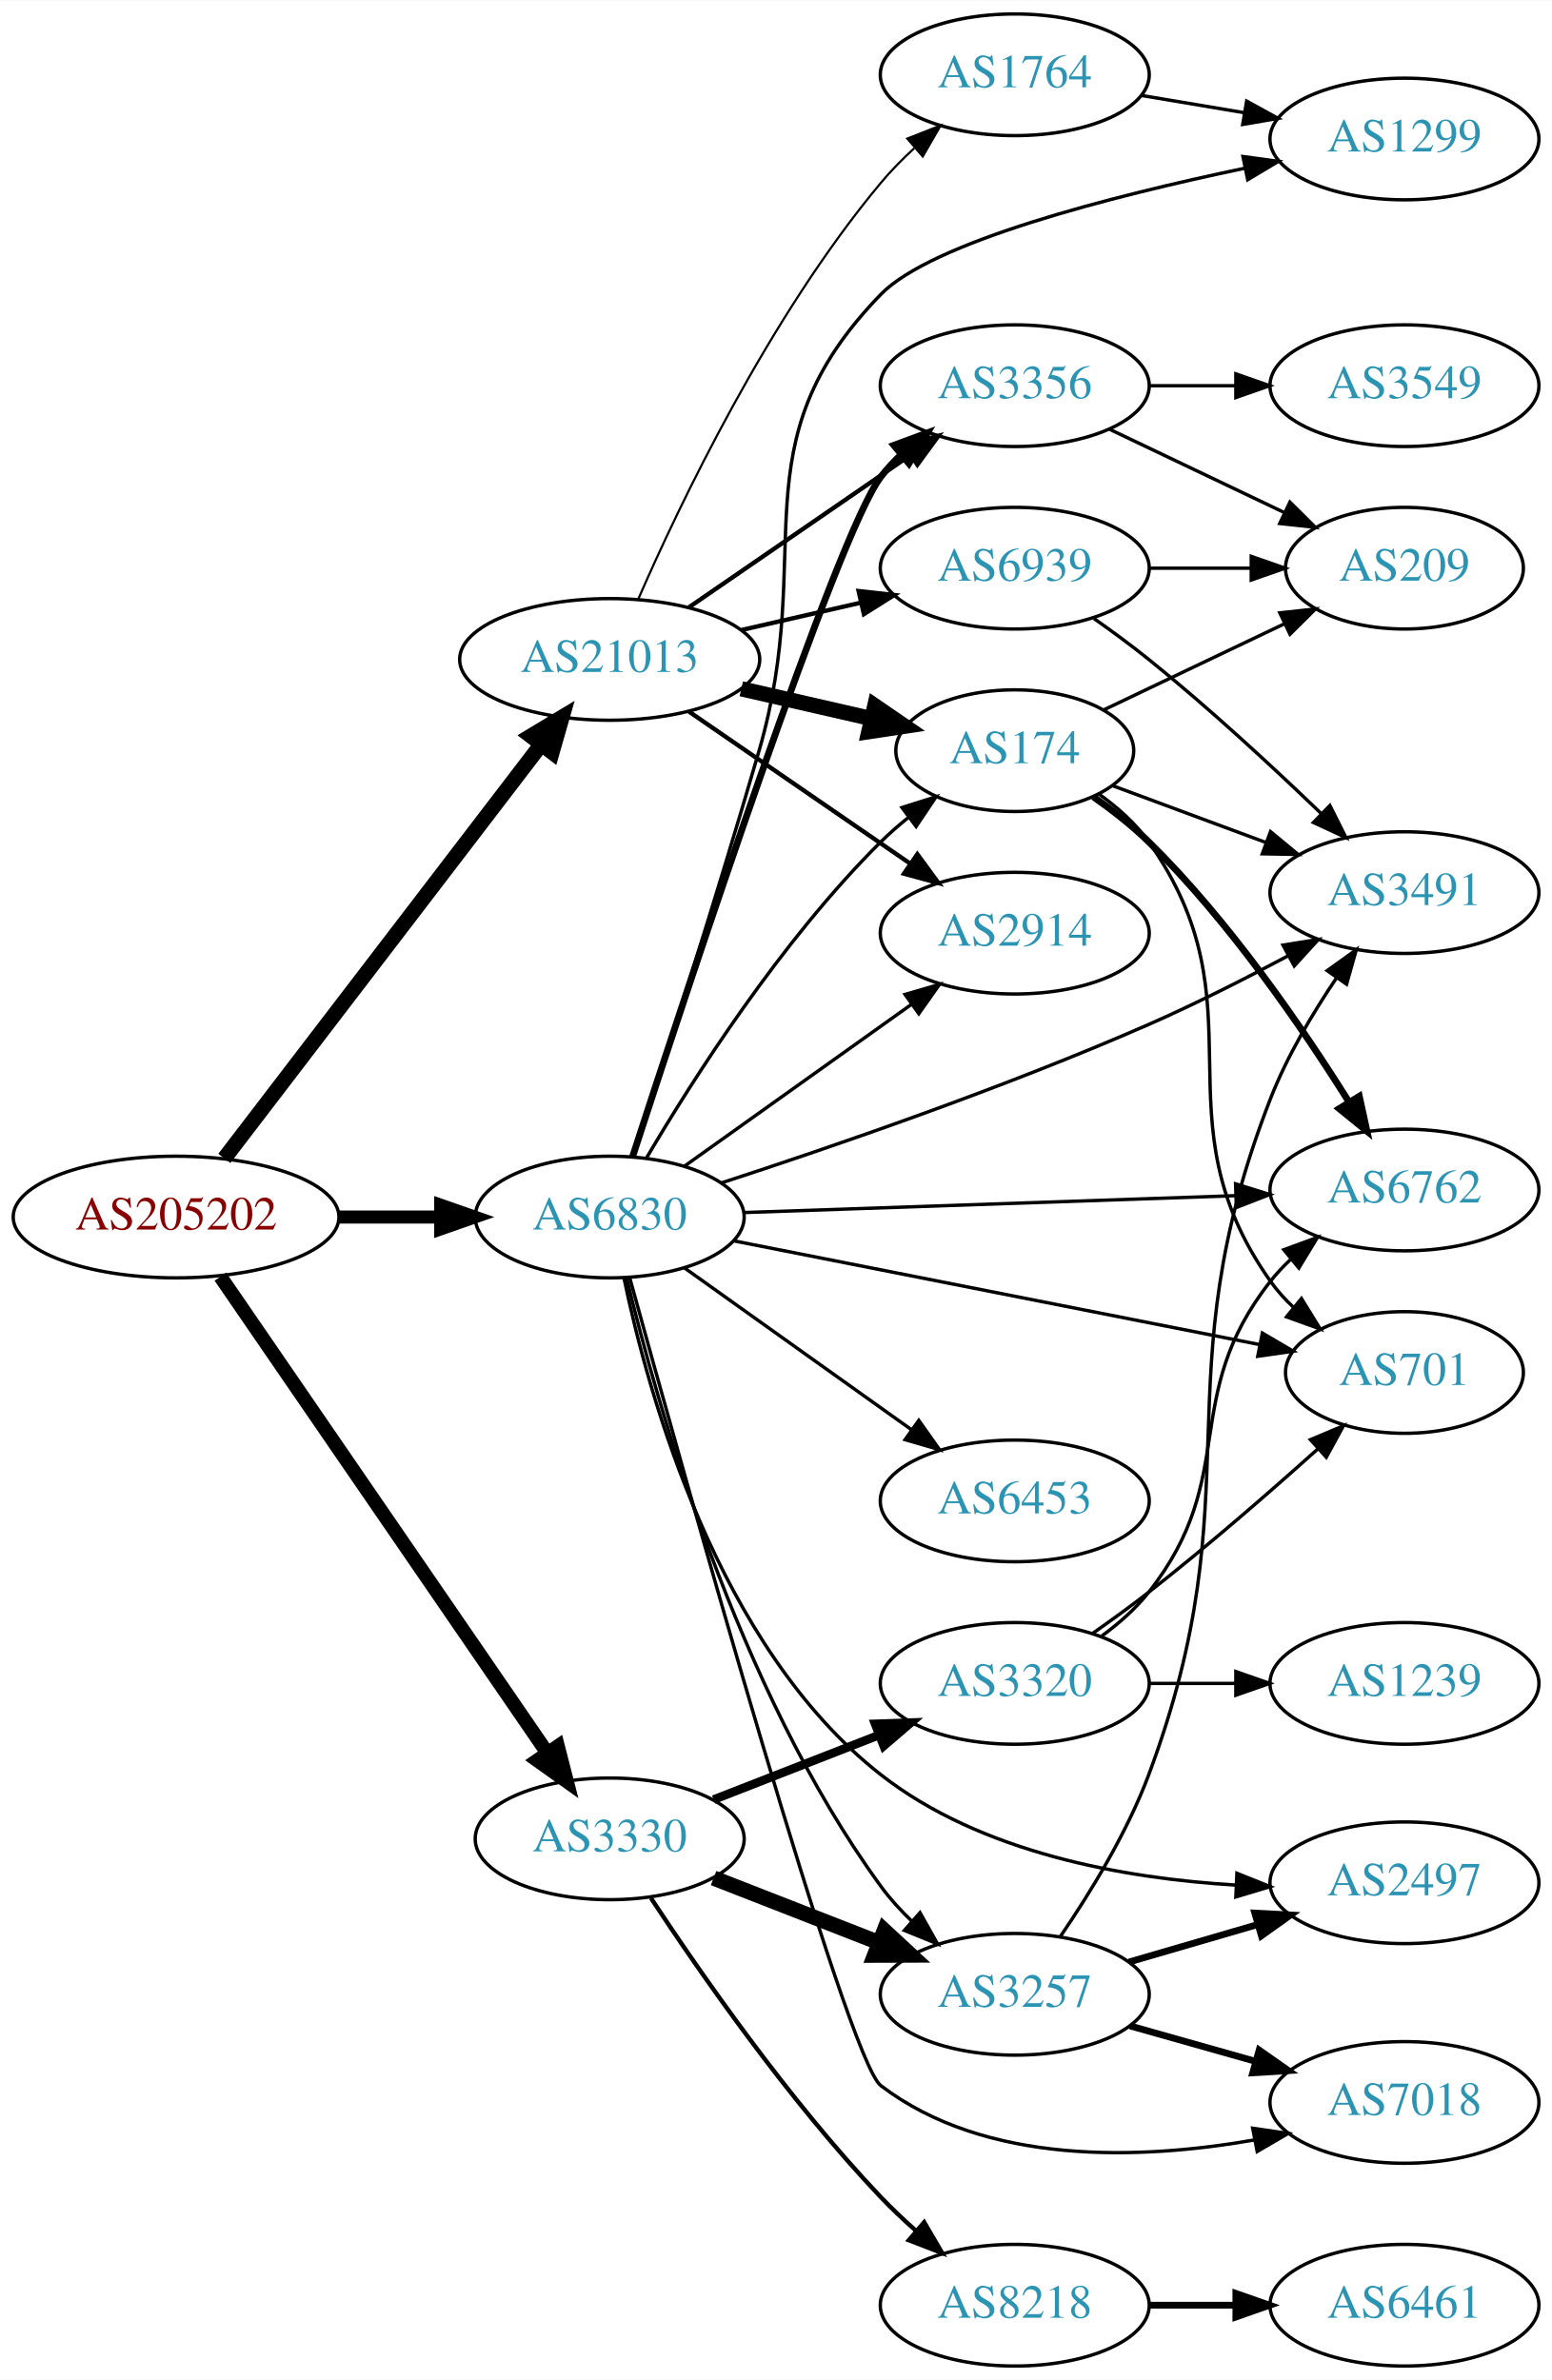
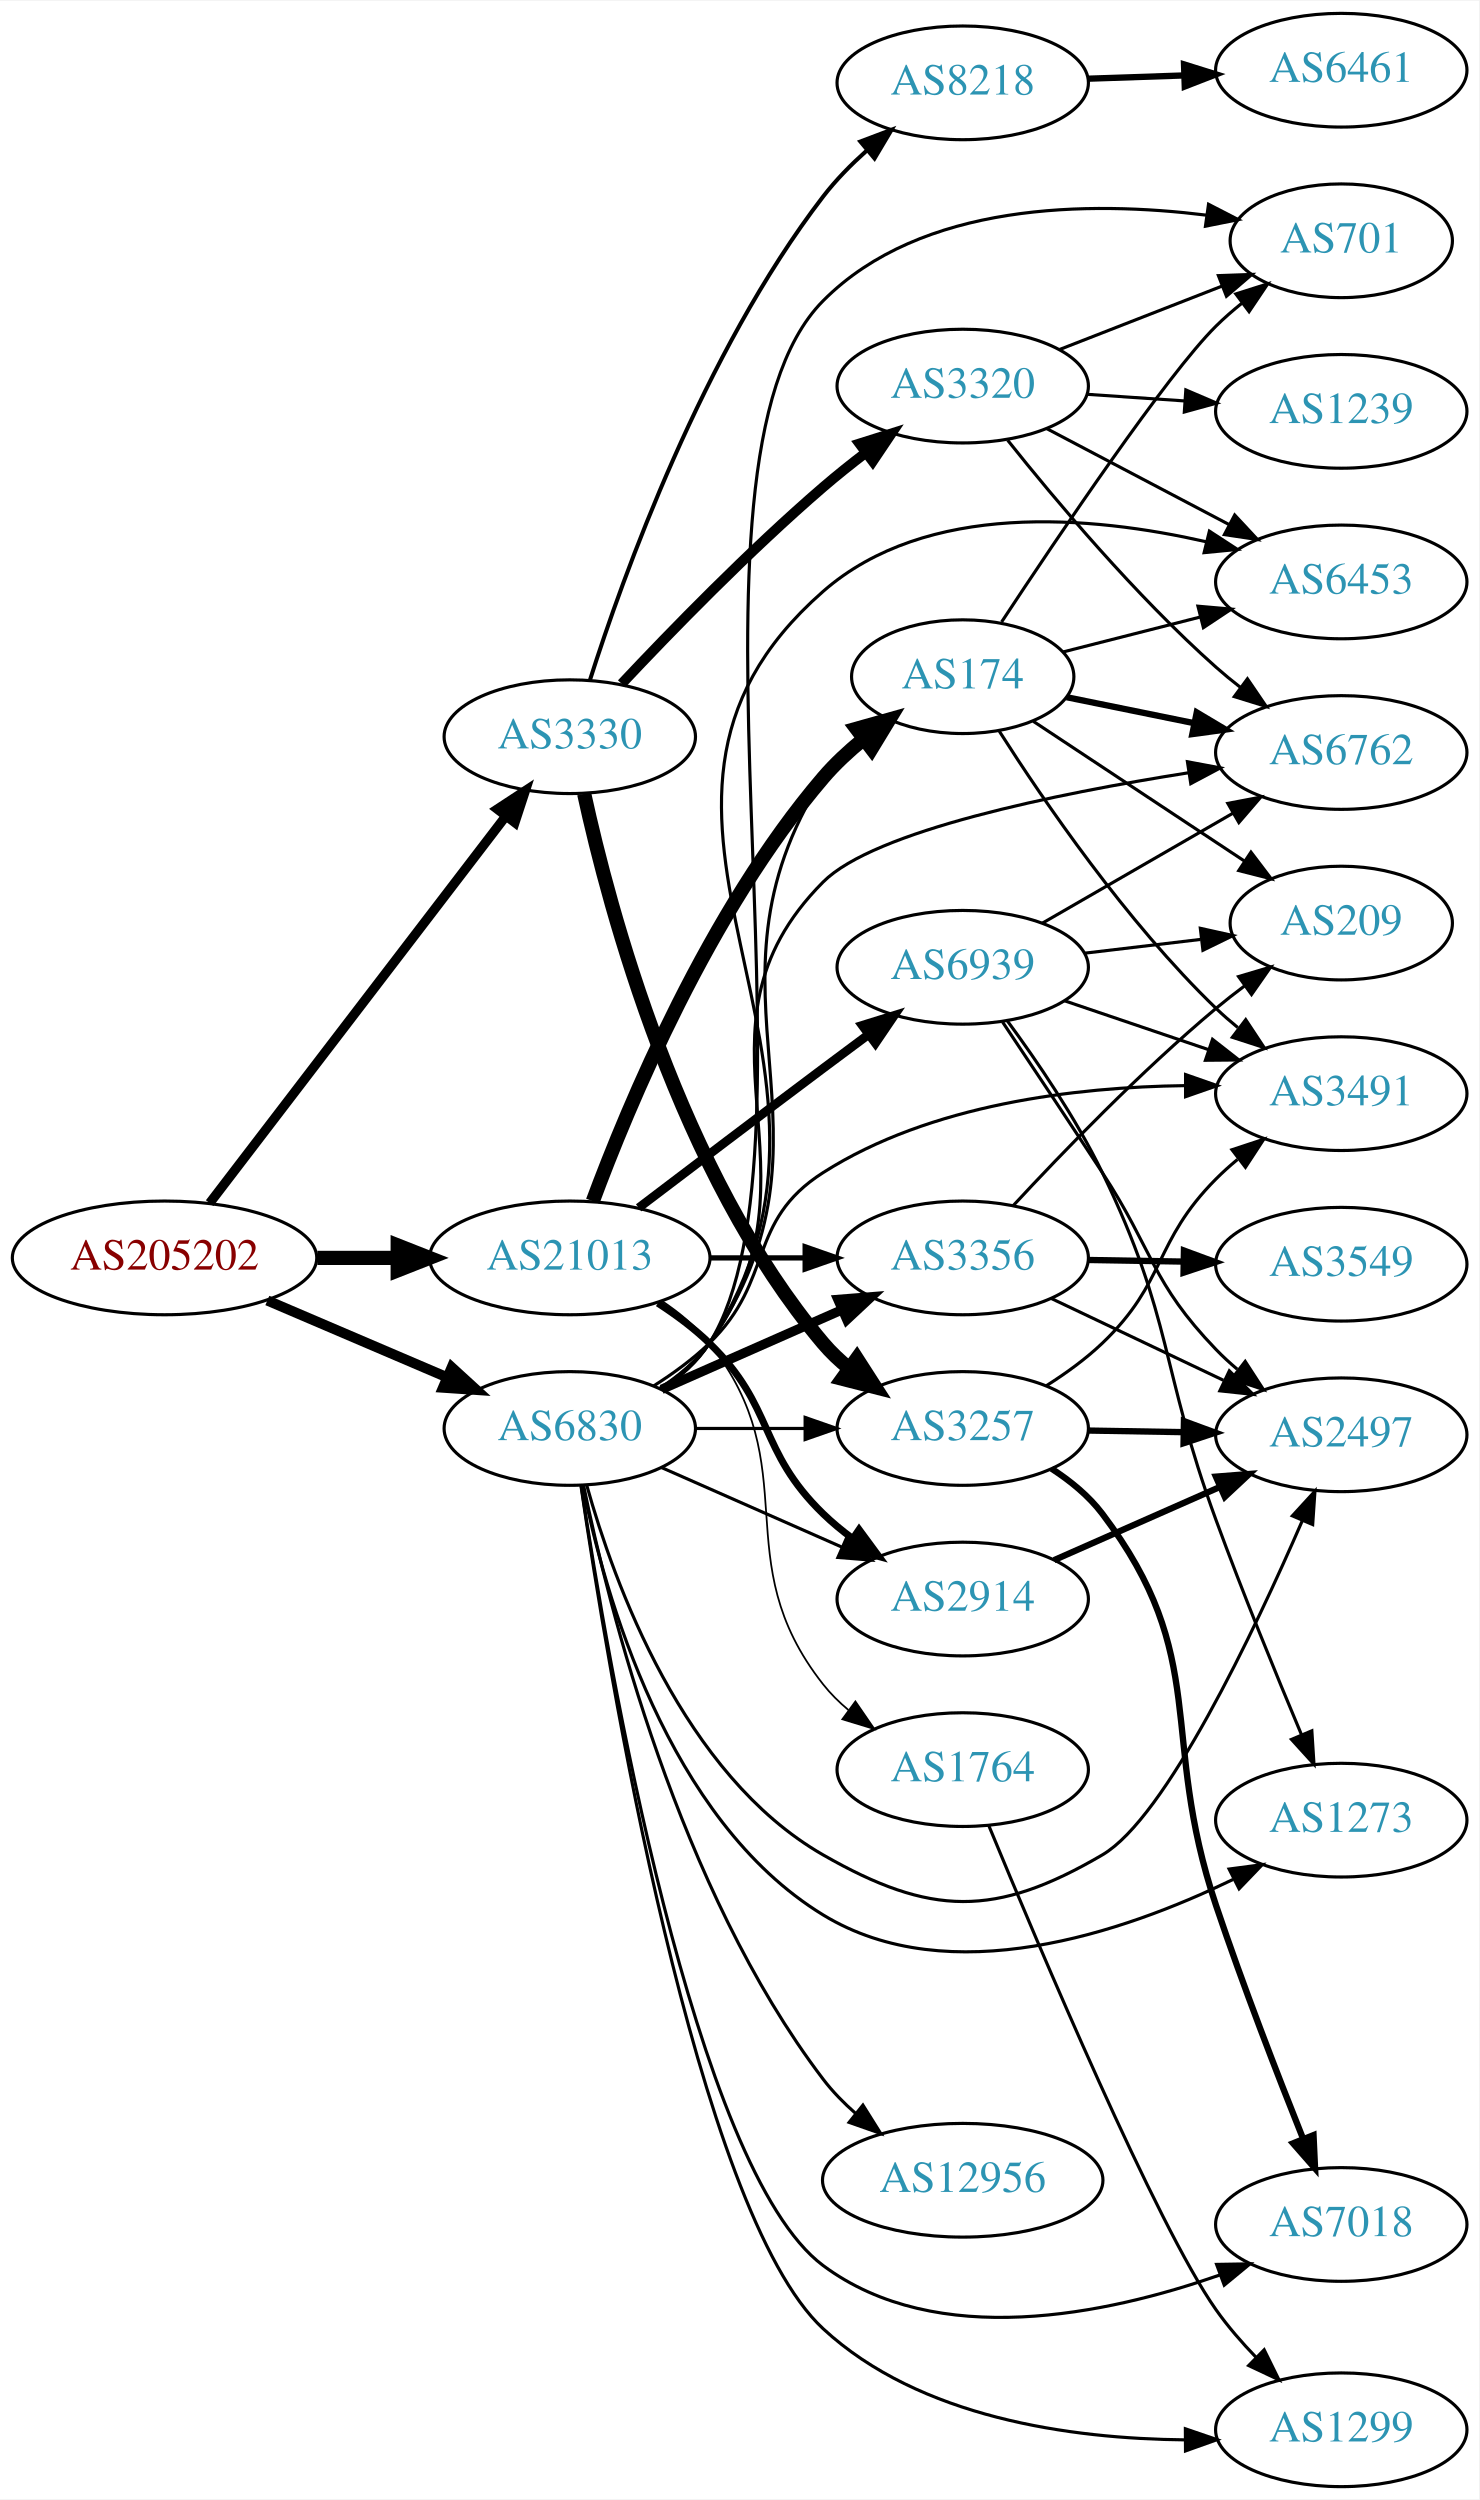
- <svg xmlns="http://www.w3.org/2000/svg" xmlns:xlink="http://www.w3.org/1999/xlink" width="459pt" height="704pt" viewBox="0.00 0.00 459.17 704.00">
-   <g id="graph0" class="graph" transform="scale(1 1) rotate(0) translate(4 700)">
-     <polygon fill="white" stroke="none" points="-4,4 -4,-700 455.17,-700 455.17,4 -4,4" />
+ <svg xmlns="http://www.w3.org/2000/svg" xmlns:xlink="http://www.w3.org/1999/xlink" width="468pt" height="791pt" viewBox="0.00 0.00 468.27 791.00">
+   <g id="graph0" class="graph" transform="scale(1 1) rotate(0) translate(4 787)">
+     <polygon fill="white" stroke="none" points="-4,4 -4,-787 464.269,-787 464.269,4 -4,4" />
    <g id="node1" class="node">
      <g id="a_node1">
        <a xlink:href="/asn/205202" xlink:title="AS205202 ~ Catalysts GmbH [AT]">
-           <ellipse fill="#ffffff" stroke="black" cx="48.096" cy="-340" rx="48.192" ry="18" />
-           <text text-anchor="middle" x="48.096" y="-336.3" font-family="Times,serif" font-size="14.00" fill="#880000">AS205202</text>
+           <ellipse fill="#ffffff" stroke="black" cx="48.096" cy="-389" rx="48.192" ry="18" />
+           <text text-anchor="middle" x="48.096" y="-385.3" font-family="Times,serif" font-size="14.00" fill="#880000">AS205202</text>
        </a>
      </g>
    </g>
    <g id="node2" class="node">
      <g id="a_node2">
        <a xlink:href="/asn/3330" xlink:title="AS3330 ~ Vienna, Austria [AT]">
-           <ellipse fill="#ffffff" stroke="black" cx="176.388" cy="-156" rx="39.794" ry="18" />
-           <text text-anchor="middle" x="176.388" y="-152.3" font-family="Times,serif" font-size="14.00" fill="#2c94b3">AS3330</text>
+           <ellipse fill="#ffffff" stroke="black" cx="176.388" cy="-554" rx="39.794" ry="18" />
+           <text text-anchor="middle" x="176.388" y="-550.3" font-family="Times,serif" font-size="14.00" fill="#2c94b3">AS3330</text>
        </a>
      </g>
    </g>
    <g id="edge1" class="edge">
-       <path fill="none" stroke="black" stroke-width="4.179" d="M61.205,-322.357C83.667,-289.631 131.864,-219.411 157.878,-181.51" />
-       <polygon fill="black" stroke="black" stroke-width="4.179" points="161.038,-183.368 163.682,-173.054 155.009,-179.229 161.038,-183.368" />
+       <path fill="none" stroke="black" stroke-width="3" d="M62.373,-406.346C84.791,-435.636 130.235,-495.008 156.148,-528.863" />
+       <polygon fill="black" stroke="black" stroke-width="3" points="153.431,-531.073 162.289,-536.886 158.99,-526.818 153.431,-531.073" />
    </g>
    <g id="node3" class="node">
      <g id="a_node3">
        <a xlink:href="/asn/21013" xlink:title="AS21013 ~ Wels, AT [AT]">
-           <ellipse fill="#ffffff" stroke="black" cx="176.388" cy="-505" rx="44.393" ry="18" />
-           <text text-anchor="middle" x="176.388" y="-501.3" font-family="Times,serif" font-size="14.00" fill="#2c94b3">AS21013</text>
+           <ellipse fill="#ffffff" stroke="black" cx="176.388" cy="-389" rx="44.393" ry="18" />
+           <text text-anchor="middle" x="176.388" y="-385.3" font-family="Times,serif" font-size="14.00" fill="#2c94b3">AS21013</text>
        </a>
      </g>
    </g>
    <g id="edge2" class="edge">
-       <path fill="none" stroke="black" stroke-width="4.5" d="M62.373,-357.346C84.791,-386.636 130.235,-446.008 156.148,-479.863" />
-       <polygon fill="black" stroke="black" stroke-width="4.5" points="153.084,-482.339 162.289,-487.886 159.337,-477.552 153.084,-482.339" />
+       <path fill="none" stroke="black" stroke-width="4.5" d="M96.481,-389C104.742,-389 113.386,-389 121.799,-389" />
+       <polygon fill="black" stroke="black" stroke-width="4.5" points="121.904,-392.938 131.904,-389 121.904,-385.063 121.904,-392.938" />
    </g>
    <g id="node4" class="node">
      <g id="a_node4">
        <a xlink:href="/asn/6830" xlink:title="AS6830 ~ LGI-UPC [AT]">
-           <ellipse fill="#ffffff" stroke="black" cx="176.388" cy="-340" rx="39.794" ry="18" />
-           <text text-anchor="middle" x="176.388" y="-336.3" font-family="Times,serif" font-size="14.00" fill="#2c94b3">AS6830</text>
+           <ellipse fill="#ffffff" stroke="black" cx="176.388" cy="-335" rx="39.794" ry="18" />
+           <text text-anchor="middle" x="176.388" y="-331.3" font-family="Times,serif" font-size="14.00" fill="#2c94b3">AS6830</text>
        </a>
      </g>
    </g>
    <g id="edge3" class="edge">
-       <path fill="none" stroke="black" stroke-width="3.857" d="M96.481,-340C106.248,-340 116.551,-340 126.373,-340" />
-       <polygon fill="black" stroke="black" stroke-width="3.857" points="126.393,-343.5 136.393,-340 126.393,-336.5 126.393,-343.5" />
+       <path fill="none" stroke="black" stroke-width="3.214" d="M80.639,-375.513C97.776,-368.185 119.097,-359.069 137.172,-351.34" />
+       <polygon fill="black" stroke="black" stroke-width="3.214" points="139.014,-354.359 146.832,-347.21 136.262,-347.923 139.014,-354.359" />
    </g>
    <g id="node5" class="node">
      <g id="a_node5">
-         <a xlink:href="/asn/3257" xlink:title="AS3257 ~ GTT [DE]">
-           <ellipse fill="#ffffff" stroke="black" cx="296.23" cy="-110" rx="39.794" ry="18" />
-           <text text-anchor="middle" x="296.23" y="-106.3" font-family="Times,serif" font-size="14.00" fill="#2c94b3">AS3257</text>
+         <a xlink:href="/asn/3320" xlink:title="AS3320 ~ DTAG [DE]">
+           <ellipse fill="#ffffff" stroke="black" cx="300.78" cy="-665" rx="39.794" ry="18" />
+           <text text-anchor="middle" x="300.78" y="-661.3" font-family="Times,serif" font-size="14.00" fill="#2c94b3">AS3320</text>
        </a>
      </g>
    </g>
    <g id="edge4" class="edge">
-       <path fill="none" stroke="black" stroke-width="4.5" d="M207.124,-144.392C221.918,-138.618 239.995,-131.561 255.917,-125.346" />
-       <polygon fill="black" stroke="black" stroke-width="4.5" points="257.619,-128.908 265.503,-121.604 254.756,-121.572 257.619,-128.908" />
+       <path fill="none" stroke="black" stroke-width="3.214" d="M192.803,-570.753C208.301,-587.257 233.184,-612.852 256.584,-633 260.827,-636.654 265.454,-640.353 270.052,-643.875" />
+       <polygon fill="black" stroke="black" stroke-width="3.214" points="268.104,-646.788 278.208,-649.976 272.297,-641.183 268.104,-646.788" />
    </g>
    <g id="node6" class="node">
      <g id="a_node6">
-         <a xlink:href="/asn/3320" xlink:title="AS3320 ~ DTAG [DE]">
-           <ellipse fill="#ffffff" stroke="black" cx="296.23" cy="-202" rx="39.794" ry="18" />
-           <text text-anchor="middle" x="296.23" y="-198.3" font-family="Times,serif" font-size="14.00" fill="#2c94b3">AS3320</text>
+         <a xlink:href="/asn/3257" xlink:title="AS3257 ~ GTT [DE]">
+           <ellipse fill="#ffffff" stroke="black" cx="300.78" cy="-335" rx="39.794" ry="18" />
+           <text text-anchor="middle" x="300.78" y="-331.3" font-family="Times,serif" font-size="14.00" fill="#2c94b3">AS3257</text>
        </a>
      </g>
    </g>
    <g id="edge5" class="edge">
-       <path fill="none" stroke="black" stroke-width="2.571" d="M207.124,-167.608C221.918,-173.382 239.995,-180.439 255.917,-186.654" />
-       <polygon fill="black" stroke="black" stroke-width="2.571" points="254.915,-190.02 265.503,-190.396 257.46,-183.499 254.915,-190.02" />
+       <path fill="none" stroke="black" stroke-width="4.5" d="M180.942,-535.919C188.889,-499.421 211.08,-415.839 256.584,-362 259.01,-359.129 261.821,-356.468 264.822,-354.025" />
+       <polygon fill="black" stroke="black" stroke-width="4.5" points="267.267,-357.117 273.078,-348.076 262.663,-350.728 267.267,-357.117" />
    </g>
    <g id="node7" class="node">
      <g id="a_node7">
        <a xlink:href="/asn/8218" xlink:title="AS8218 ~ legacy Neotelecoms [FR]">
-           <ellipse fill="#ffffff" stroke="black" cx="296.23" cy="-18" rx="39.794" ry="18" />
-           <text text-anchor="middle" x="296.23" y="-14.3" font-family="Times,serif" font-size="14.00" fill="#2c94b3">AS8218</text>
+           <ellipse fill="#ffffff" stroke="black" cx="300.78" cy="-761" rx="39.794" ry="18" />
+           <text text-anchor="middle" x="300.78" y="-757.3" font-family="Times,serif" font-size="14.00" fill="#2c94b3">AS8218</text>
        </a>
      </g>
    </g>
    <g id="edge6" class="edge">
-       <path fill="none" stroke="black" stroke-width="1.286" d="M188.576,-138.498C202.962,-116.637 229.351,-78.628 256.584,-50 259.777,-46.643 263.312,-43.3 266.908,-40.109" />
-       <polygon fill="black" stroke="black" stroke-width="1.286" points="269.42,-42.568 274.77,-33.423 264.885,-37.235 269.42,-42.568" />
+       <path fill="none" stroke="black" stroke-width="1.286" d="M182.751,-571.889C193.172,-604.644 218.524,-675.438 256.584,-725 260.564,-730.183 265.415,-735.117 270.411,-739.577" />
+       <polygon fill="black" stroke="black" stroke-width="1.286" points="268.362,-742.426 278.276,-746.165 272.857,-737.06 268.362,-742.426" />
+     </g>
+     <g id="node16" class="node">
+       <g id="a_node16">
+         <a xlink:href="/asn/174" xlink:title="AS174 ~ Cogent Communications [US]">
+           <ellipse fill="#ffffff" stroke="black" cx="300.78" cy="-573" rx="35.194" ry="18" />
+           <text text-anchor="middle" x="300.78" y="-569.3" font-family="Times,serif" font-size="14.00" fill="#2c94b3">AS174</text>
+         </a>
+       </g>
+     </g>
+     <g id="edge15" class="edge">
+       <path fill="none" stroke="black" stroke-width="4.5" d="M183.671,-406.952C194.847,-437.085 220.45,-498.685 256.584,-541 260.296,-545.347 264.704,-549.446 269.264,-553.166" />
+       <polygon fill="black" stroke="black" stroke-width="4.5" points="267.168,-556.519 277.515,-559.426 271.928,-550.245 267.168,-556.519" />
+     </g>
+     <g id="node17" class="node">
+       <g id="a_node17">
+         <a xlink:href="/asn/3356" xlink:title="AS3356 ~ Level 3 Parent, LLC [US]">
+           <ellipse fill="#ffffff" stroke="black" cx="300.78" cy="-389" rx="39.794" ry="18" />
+           <text text-anchor="middle" x="300.78" y="-385.3" font-family="Times,serif" font-size="14.00" fill="#2c94b3">AS3356</text>
+         </a>
+       </g>
+     </g>
+     <g id="edge16" class="edge">
+       <path fill="none" stroke="black" stroke-width="1.688" d="M220.883,-389C230.572,-389 240.909,-389 250.802,-389" />
+       <polygon fill="black" stroke="black" stroke-width="1.688" points="250.904,-392.5 260.904,-389 250.904,-385.5 250.904,-392.5" />
+     </g>
+     <g id="node18" class="node">
+       <g id="a_node18">
+         <a xlink:href="/asn/2914" xlink:title="AS2914 ~ NTT America, Inc. [US]">
+           <ellipse fill="#ffffff" stroke="black" cx="300.78" cy="-281" rx="39.794" ry="18" />
+           <text text-anchor="middle" x="300.78" y="-277.3" font-family="Times,serif" font-size="14.00" fill="#2c94b3">AS2914</text>
+         </a>
+       </g>
+     </g>
+     <g id="edge17" class="edge">
+       <path fill="none" stroke="black" stroke-width="2.25" d="M204.271,-374.671C209.996,-370.964 215.762,-366.682 220.584,-362 241.277,-341.906 235.89,-328.094 256.584,-308 259.429,-305.237 262.603,-302.614 265.903,-300.166" />
+       <polygon fill="black" stroke="black" stroke-width="2.25" points="267.968,-302.994 274.251,-294.462 264.019,-297.214 267.968,-302.994" />
+     </g>
+     <g id="node19" class="node">
+       <g id="a_node19">
+         <a xlink:href="/asn/1764" xlink:title="AS1764 ~ NEXTLAYER-AS [AT]">
+           <ellipse fill="#ffffff" stroke="black" cx="300.78" cy="-227" rx="39.794" ry="18" />
+           <text text-anchor="middle" x="300.78" y="-223.3" font-family="Times,serif" font-size="14.00" fill="#2c94b3">AS1764</text>
+         </a>
+       </g>
+     </g>
+     <g id="edge18" class="edge">
+       <path fill="none" stroke="black" stroke-width="0.562" d="M205.704,-375.261C211.218,-371.567 216.535,-367.142 220.584,-362 251.882,-322.246 225.285,-293.754 256.584,-254 258.909,-251.047 261.652,-248.33 264.611,-245.853" />
+       <polygon fill="black" stroke="black" stroke-width="0.562" points="266.804,-248.585 272.808,-239.855 262.671,-242.936 266.804,-248.585" />
+     </g>
+     <g id="node20" class="node">
+       <g id="a_node20">
+         <a xlink:href="/asn/6939" xlink:title="AS6939 ~ Hurricane Electric LLC [US]">
+           <ellipse fill="#ffffff" stroke="black" cx="300.78" cy="-481" rx="39.794" ry="18" />
+           <text text-anchor="middle" x="300.78" y="-477.3" font-family="Times,serif" font-size="14.00" fill="#2c94b3">AS6939</text>
+         </a>
+       </g>
+     </g>
+     <g id="edge19" class="edge">
+       <path fill="none" stroke="black" stroke-width="2.812" d="M198.184,-404.852C214.131,-416.984 236.704,-434.107 256.584,-449 261.159,-452.427 266.017,-456.047 270.762,-459.57" />
+       <polygon fill="black" stroke="black" stroke-width="2.812" points="268.975,-462.602 279.093,-465.745 273.143,-456.978 268.975,-462.602" />
+     </g>
+     <g id="edge37" class="edge">
+       <path fill="none" stroke="black" d="M216.113,-335C227.052,-335 239.102,-335 250.568,-335" />
+       <polygon fill="black" stroke="black" points="250.886,-338.5 260.886,-335 250.886,-331.5 250.886,-338.5" />
+     </g>
+     <g id="node8" class="node">
+       <g id="a_node8">
+         <a xlink:href="/asn/6453" xlink:title="AS6453 ~ TATA COMMUNICATIONS (AMERICA) INC [US]">
+           <ellipse fill="#ffffff" stroke="black" cx="420.622" cy="-603" rx="39.794" ry="18" />
+           <text text-anchor="middle" x="420.622" y="-599.3" font-family="Times,serif" font-size="14.00" fill="#2c94b3">AS6453</text>
+         </a>
+       </g>
+     </g>
+     <g id="edge30" class="edge">
+       <path fill="none" stroke="black" d="M205.505,-347.645C211.307,-351.475 216.797,-356.234 220.584,-362 279.314,-451.419 176.122,-529.496 256.584,-600 289.281,-628.651 341.416,-624.008 377.904,-615.706" />
+       <polygon fill="black" stroke="black" points="378.873,-619.072 387.752,-613.292 377.206,-612.273 378.873,-619.072" />
+     </g>
+     <g id="node9" class="node">
+       <g id="a_node9">
+         <a xlink:href="/asn/701" xlink:title="AS701 ~ UUNET [US]">
+           <ellipse fill="#ffffff" stroke="black" cx="420.622" cy="-711" rx="35.194" ry="18" />
+           <text text-anchor="middle" x="420.622" y="-707.3" font-family="Times,serif" font-size="14.00" fill="#2c94b3">AS701</text>
+         </a>
+       </g>
+     </g>
+     <g id="edge34" class="edge">
+       <path fill="none" stroke="black" d="M205.679,-347.533C211.475,-351.368 216.917,-356.157 220.584,-362 259.794,-424.485 204.614,-639.646 256.584,-692 287.688,-723.334 340.861,-723.7 377.997,-719.105" />
+       <polygon fill="black" stroke="black" points="378.598,-722.555 388.014,-717.7 377.625,-715.623 378.598,-722.555" />
+     </g>
+     <g id="node10" class="node">
+       <g id="a_node10">
+         <a xlink:href="/asn/6762" xlink:title="AS6762 ~ TELECOM ITALIA SPARKLE S.p.A. [IT]">
+           <ellipse fill="#ffffff" stroke="black" cx="420.622" cy="-549" rx="39.794" ry="18" />
+           <text text-anchor="middle" x="420.622" y="-545.3" font-family="Times,serif" font-size="14.00" fill="#2c94b3">AS6762</text>
+         </a>
+       </g>
+     </g>
+     <g id="edge38" class="edge">
+       <path fill="none" stroke="black" d="M204.679,-347.614C210.658,-351.485 216.433,-356.271 220.584,-362 259.793,-416.122 209.435,-460.633 256.584,-508 272.705,-524.196 330.104,-535.918 372.253,-542.581" />
+       <polygon fill="black" stroke="black" points="371.921,-546.07 382.336,-544.125 372.981,-539.151 371.921,-546.07" />
+     </g>
+     <g id="node12" class="node">
+       <g id="a_node12">
+         <a xlink:href="/asn/2497" xlink:title="AS2497 ~ Internet Initiative Japan Inc. [JP]">
+           <ellipse fill="#ffffff" stroke="black" cx="420.622" cy="-333" rx="39.794" ry="18" />
+           <text text-anchor="middle" x="420.622" y="-329.3" font-family="Times,serif" font-size="14.00" fill="#2c94b3">AS2497</text>
+         </a>
+       </g>
+     </g>
+     <g id="edge35" class="edge">
+       <path fill="none" stroke="black" d="M181.799,-316.859C190.323,-286.294 212.255,-225.389 256.584,-200 290.674,-180.475 311.074,-180.151 344.976,-200 365.131,-211.801 392.956,-270.497 408.309,-305.851" />
+       <polygon fill="black" stroke="black" points="405.135,-307.333 412.291,-315.146 411.57,-304.576 405.135,-307.333" />
+     </g>
+     <g id="node13" class="node">
+       <g id="a_node13">
+         <a xlink:href="/asn/7018" xlink:title="AS7018 ~ AT&amp;T Services, Inc. [US]">
+           <ellipse fill="#ffffff" stroke="black" cx="420.622" cy="-83" rx="39.794" ry="18" />
+           <text text-anchor="middle" x="420.622" y="-79.3" font-family="Times,serif" font-size="14.00" fill="#2c94b3">AS7018</text>
+         </a>
+       </g>
+     </g>
+     <g id="edge42" class="edge">
+       <path fill="none" stroke="black" d="M179.984,-316.9C188.24,-262.186 215.764,-100.404 256.584,-70 292.594,-43.178 346.326,-54.452 382.146,-66.993" />
+       <polygon fill="black" stroke="black" points="381.151,-70.356 391.744,-70.533 383.573,-63.789 381.151,-70.356" />
+     </g>
+     <g id="node14" class="node">
+       <g id="a_node14">
+         <a xlink:href="/asn/3491" xlink:title="AS3491 ~ PCCW Global, Inc. [US]">
+           <ellipse fill="#ffffff" stroke="black" cx="420.622" cy="-441" rx="39.794" ry="18" />
+           <text text-anchor="middle" x="420.622" y="-437.3" font-family="Times,serif" font-size="14.00" fill="#2c94b3">AS3491</text>
+         </a>
+       </g>
+     </g>
+     <g id="edge39" class="edge">
+       <path fill="none" stroke="black" d="M202.917,-348.462C209.079,-352.362 215.381,-356.948 220.584,-362 241.277,-382.094 232.26,-400.496 256.584,-416 290.613,-437.691 336.582,-443.077 371.035,-443.536" />
+       <polygon fill="black" stroke="black" points="371.332,-447.036 381.331,-443.533 371.33,-440.036 371.332,-447.036" />
+     </g>
+     <g id="edge36" class="edge">
+       <path fill="none" stroke="black" d="M205.304,-347.781C211.115,-351.605 216.658,-356.327 220.584,-362 266.759,-428.73 213.078,-472.499 256.584,-541 259.586,-545.727 263.554,-549.996 267.869,-553.762" />
+       <polygon fill="black" stroke="black" points="265.837,-556.615 275.88,-559.988 270.132,-551.088 265.837,-556.615" />
+     </g>
+     <g id="edge33" class="edge">
+       <path fill="none" stroke="black" stroke-width="3" d="M205.467,-347.389C222.415,-354.866 244.212,-364.483 262.581,-372.588" />
+       <polygon fill="black" stroke="black" stroke-width="3" points="261.269,-375.834 271.831,-376.669 264.095,-369.43 261.269,-375.834" />
+     </g>
+     <g id="edge32" class="edge">
+       <path fill="none" stroke="black" d="M205.467,-322.611C222.415,-315.134 244.212,-305.517 262.581,-297.412" />
+       <polygon fill="black" stroke="black" points="264.095,-300.57 271.831,-293.331 261.269,-294.166 264.095,-300.57" />
+     </g>
+     <g id="node23" class="node">
+       <g id="a_node23">
+         <a xlink:href="/asn/1299" xlink:title="AS1299 ~ Telia Carrier [EU]">
+           <ellipse fill="#ffffff" stroke="black" cx="420.622" cy="-18" rx="39.794" ry="18" />
+           <text text-anchor="middle" x="420.622" y="-14.3" font-family="Times,serif" font-size="14.00" fill="#2c94b3">AS1299</text>
+         </a>
+       </g>
+     </g>
+     <g id="edge41" class="edge">
+       <path fill="none" stroke="black" d="M179.943,-316.723C188.274,-259.779 216.446,-87.151 256.584,-50 287.122,-21.734 335.015,-15.163 371.007,-14.812" />
+       <polygon fill="black" stroke="black" points="371.268,-18.313 381.289,-14.875 371.311,-11.313 371.268,-18.313" />
+     </g>
+     <g id="node24" class="node">
+       <g id="a_node24">
+         <a xlink:href="/asn/1273" xlink:title="AS1273 ~ Vodafone Group PLC [EU]">
+           <ellipse fill="#ffffff" stroke="black" cx="420.622" cy="-211" rx="39.794" ry="18" />
+           <text text-anchor="middle" x="420.622" y="-207.3" font-family="Times,serif" font-size="14.00" fill="#2c94b3">AS1273</text>
+         </a>
+       </g>
+     </g>
+     <g id="edge31" class="edge">
+       <path fill="none" stroke="black" d="M180.47,-316.839C187.295,-283.032 207.181,-211.146 256.584,-181 296.556,-156.608 351.576,-175.339 386.37,-192.232" />
+       <polygon fill="black" stroke="black" points="385.115,-195.519 395.618,-196.91 388.275,-189.273 385.115,-195.519" />
+     </g>
+     <g id="node25" class="node">
+       <g id="a_node25">
+         <a xlink:href="/asn/12956" xlink:title="AS12956 ~ TELXIUS [ES]">
+           <ellipse fill="#ffffff" stroke="black" cx="300.78" cy="-97" rx="44.393" ry="18" />
+           <text text-anchor="middle" x="300.78" y="-93.3" font-family="Times,serif" font-size="14.00" fill="#2c94b3">AS12956</text>
+         </a>
+       </g>
+     </g>
+     <g id="edge40" class="edge">
+       <path fill="none" stroke="black" d="M180.729,-317.081C188.513,-279.139 210.78,-189.237 256.584,-129 259.535,-125.118 263.081,-121.488 266.857,-118.168" />
+       <polygon fill="black" stroke="black" points="269.185,-120.788 274.81,-111.809 264.814,-115.32 269.185,-120.788" />
+     </g>
+     <g id="edge7" class="edge">
+       <path fill="none" stroke="black" d="M327.35,-651.547C344.259,-642.65 366.633,-630.879 385.113,-621.156" />
+       <polygon fill="black" stroke="black" points="386.882,-624.18 394.102,-616.427 383.623,-617.986 386.882,-624.18" />
+     </g>
+     <g id="edge8" class="edge">
+       <path fill="none" stroke="black" d="M331.516,-676.608C347.134,-682.704 366.41,-690.229 382.947,-696.684" />
+       <polygon fill="black" stroke="black" points="381.73,-699.966 392.318,-700.342 384.276,-693.445 381.73,-699.966" />
+     </g>
+     <g id="edge9" class="edge">
+       <path fill="none" stroke="black" d="M315.018,-647.853C329.944,-629.093 355.471,-598.675 380.976,-576 383.423,-573.825 386.048,-571.67 388.737,-569.583" />
+       <polygon fill="black" stroke="black" points="390.914,-572.326 396.878,-563.569 386.755,-566.696 390.914,-572.326" />
+     </g>
+     <g id="node11" class="node">
+       <g id="a_node11">
+         <a xlink:href="/asn/1239" xlink:title="AS1239 ~ Sprint [US]">
+           <ellipse fill="#ffffff" stroke="black" cx="420.622" cy="-657" rx="39.794" ry="18" />
+           <text text-anchor="middle" x="420.622" y="-653.3" font-family="Times,serif" font-size="14.00" fill="#2c94b3">AS1239</text>
+         </a>
+       </g>
+     </g>
+     <g id="edge10" class="edge">
+       <path fill="none" stroke="black" d="M340.04,-662.403C349.919,-661.732 360.686,-661.001 371.015,-660.3" />
+       <polygon fill="black" stroke="black" points="371.411,-663.781 381.151,-659.612 370.937,-656.797 371.411,-663.781" />
+     </g>
+     <g id="edge11" class="edge">
+       <path fill="none" stroke="black" stroke-width="2" d="M340.692,-334.34C350.246,-334.177 360.595,-334.002 370.558,-333.833" />
+       <polygon fill="black" stroke="black" stroke-width="2" points="370.811,-337.329 380.75,-333.66 370.692,-330.33 370.811,-337.329" />
+     </g>
+     <g id="edge12" class="edge">
+       <path fill="none" stroke="black" stroke-width="2" d="M328.907,-322.265C334.891,-318.397 340.709,-313.644 344.976,-308 379.585,-262.224 362.706,-238.401 380.976,-184 389.464,-158.726 400.427,-130.413 408.507,-110.21" />
+       <polygon fill="black" stroke="black" stroke-width="2" points="411.841,-111.301 412.33,-100.718 405.348,-108.686 411.841,-111.301" />
+     </g>
+     <g id="edge13" class="edge">
+       <path fill="none" stroke="black" d="M327.248,-348.526C333.412,-352.424 339.729,-356.994 344.976,-362 365.313,-381.405 361.142,-394.081 380.976,-414 383.087,-416.121 385.384,-418.186 387.77,-420.169" />
+       <polygon fill="black" stroke="black" points="386.023,-423.24 396.086,-426.553 390.285,-417.688 386.023,-423.24" />
    </g>
    <g id="node15" class="node">
      <g id="a_node15">
-         <a xlink:href="/asn/2914" xlink:title="AS2914 ~ NTT America, Inc. [US]">
-           <ellipse fill="#ffffff" stroke="black" cx="296.23" cy="-424" rx="39.794" ry="18" />
-           <text text-anchor="middle" x="296.23" y="-420.3" font-family="Times,serif" font-size="14.00" fill="#2c94b3">AS2914</text>
+         <a xlink:href="/asn/6461" xlink:title="AS6461 ~ Zayo Bandwidth [US]">
+           <ellipse fill="#ffffff" stroke="black" cx="420.622" cy="-765" rx="39.794" ry="18" />
+           <text text-anchor="middle" x="420.622" y="-761.3" font-family="Times,serif" font-size="14.00" fill="#2c94b3">AS6461</text>
        </a>
      </g>
    </g>
    <g id="edge14" class="edge">
-       <path fill="none" stroke="black" stroke-width="1.286" d="M199.83,-489.574C218.412,-476.802 244.972,-458.545 265.352,-444.537" />
-       <polygon fill="black" stroke="black" stroke-width="1.286" points="267.408,-447.371 273.666,-438.822 263.443,-441.602 267.408,-447.371" />
-     </g>
-     <g id="node16" class="node">
-       <g id="a_node16">
-         <a xlink:href="/asn/1764" xlink:title="AS1764 ~ NEXTLAYER-AS [AT]">
-           <ellipse fill="#ffffff" stroke="black" cx="296.23" cy="-678" rx="39.794" ry="18" />
-           <text text-anchor="middle" x="296.23" y="-674.3" font-family="Times,serif" font-size="14.00" fill="#2c94b3">AS1764</text>
-         </a>
-       </g>
-     </g>
-     <g id="edge15" class="edge">
-       <path fill="none" stroke="black" stroke-width="0.643" d="M184.802,-522.774C197.051,-550.849 223.482,-606.338 256.584,-646 259.552,-649.557 262.956,-653.017 266.485,-656.268" />
-       <polygon fill="black" stroke="black" stroke-width="0.643" points="264.434,-659.121 274.292,-663.003 269.007,-653.821 264.434,-659.121" />
-     </g>
-     <g id="node17" class="node">
-       <g id="a_node17">
-         <a xlink:href="/asn/174" xlink:title="AS174 ~ Cogent Communications [US]">
-           <ellipse fill="#ffffff" stroke="black" cx="296.23" cy="-478" rx="35.194" ry="18" />
-           <text text-anchor="middle" x="296.23" y="-474.3" font-family="Times,serif" font-size="14.00" fill="#2c94b3">AS174</text>
-         </a>
-       </g>
-     </g>
-     <g id="edge16" class="edge">
-       <path fill="none" stroke="black" stroke-width="4.5" d="M215.322,-496.308C227.639,-493.486 241.364,-490.342 253.915,-487.466" />
-       <polygon fill="black" stroke="black" stroke-width="4.5" points="254.811,-491.3 263.68,-485.229 253.053,-483.624 254.811,-491.3" />
-     </g>
-     <g id="node18" class="node">
-       <g id="a_node18">
-         <a xlink:href="/asn/3356" xlink:title="AS3356 ~ Level 3 Parent, LLC [US]">
-           <ellipse fill="#ffffff" stroke="black" cx="296.23" cy="-586" rx="39.794" ry="18" />
-           <text text-anchor="middle" x="296.23" y="-582.3" font-family="Times,serif" font-size="14.00" fill="#2c94b3">AS3356</text>
-         </a>
-       </g>
-     </g>
-     <g id="edge17" class="edge">
-       <path fill="none" stroke="black" stroke-width="1.286" d="M199.83,-520.426C218.412,-533.198 244.972,-551.455 265.352,-565.463" />
-       <polygon fill="black" stroke="black" stroke-width="1.286" points="263.443,-568.398 273.666,-571.178 267.408,-562.629 263.443,-568.398" />
-     </g>
-     <g id="node19" class="node">
-       <g id="a_node19">
-         <a xlink:href="/asn/6939" xlink:title="AS6939 ~ Hurricane Electric LLC [US]">
-           <ellipse fill="#ffffff" stroke="black" cx="296.23" cy="-532" rx="39.794" ry="18" />
-           <text text-anchor="middle" x="296.23" y="-528.3" font-family="Times,serif" font-size="14.00" fill="#2c94b3">AS6939</text>
-         </a>
-       </g>
-     </g>
-     <g id="edge18" class="edge">
-       <path fill="none" stroke="black" stroke-width="1.286" d="M215.322,-513.692C226.563,-516.267 238.976,-519.111 250.599,-521.774" />
-       <polygon fill="black" stroke="black" stroke-width="1.286" points="250.031,-525.235 260.56,-524.057 251.595,-518.412 250.031,-525.235" />
-     </g>
-     <g id="edge28" class="edge">
-       <path fill="none" stroke="black" d="M181.356,-322.133C190.125,-285.552 213.842,-200.641 256.584,-142 259.253,-138.337 262.434,-134.842 265.808,-131.596" />
-       <polygon fill="black" stroke="black" points="268.191,-134.161 273.38,-124.924 263.563,-128.91 268.191,-134.161" />
-     </g>
-     <g id="node8" class="node">
-       <g id="a_node8">
-         <a xlink:href="/asn/3491" xlink:title="AS3491 ~ PCCW Global, Inc. [US]">
-           <ellipse fill="#ffffff" stroke="black" cx="411.523" cy="-436" rx="39.794" ry="18" />
-           <text text-anchor="middle" x="411.523" y="-432.3" font-family="Times,serif" font-size="14.00" fill="#2c94b3">AS3491</text>
-         </a>
-       </g>
-     </g>
-     <g id="edge32" class="edge">
-       <path fill="none" stroke="black" d="M209.459,-350.107C241.833,-360.64 293.031,-378.207 335.877,-397 349.668,-403.049 364.446,-410.544 377.183,-417.342" />
-       <polygon fill="black" stroke="black" points="375.593,-420.461 386.054,-422.138 378.922,-414.303 375.593,-420.461" />
-     </g>
-     <g id="node9" class="node">
-       <g id="a_node9">
-         <a xlink:href="/asn/7018" xlink:title="AS7018 ~ AT&amp;T Services, Inc. [US]">
-           <ellipse fill="#ffffff" stroke="black" cx="411.523" cy="-78" rx="39.794" ry="18" />
-           <text text-anchor="middle" x="411.523" y="-74.3" font-family="Times,serif" font-size="14.00" fill="#2c94b3">AS7018</text>
-         </a>
-       </g>
-     </g>
-     <g id="edge34" class="edge">
-       <path fill="none" stroke="black" d="M182.282,-322.129C197.985,-265.077 246.658,-90.58 256.584,-83 287.688,-59.248 333.543,-61.02 367.116,-66.895" />
-       <polygon fill="black" stroke="black" points="366.628,-70.366 377.111,-68.827 367.956,-63.493 366.628,-70.366" />
-     </g>
-     <g id="node10" class="node">
-       <g id="a_node10">
-         <a xlink:href="/asn/2497" xlink:title="AS2497 ~ Internet Initiative Japan Inc. [JP]">
-           <ellipse fill="#ffffff" stroke="black" cx="411.523" cy="-143" rx="39.794" ry="18" />
-           <text text-anchor="middle" x="411.523" y="-139.3" font-family="Times,serif" font-size="14.00" fill="#2c94b3">AS2497</text>
-         </a>
-       </g>
-     </g>
-     <g id="edge36" class="edge">
-       <path fill="none" stroke="black" d="M180.587,-322.074C187.696,-287.773 208.168,-212.897 256.584,-175 286.259,-151.772 328.698,-144.29 361.504,-142.327" />
-       <polygon fill="black" stroke="black" points="361.953,-145.811 371.788,-141.871 361.642,-138.818 361.953,-145.811" />
-     </g>
-     <g id="node11" class="node">
-       <g id="a_node11">
-         <a xlink:href="/asn/701" xlink:title="AS701 ~ UUNET [US]">
-           <ellipse fill="#ffffff" stroke="black" cx="411.523" cy="-294" rx="35.194" ry="18" />
-           <text text-anchor="middle" x="411.523" y="-290.3" font-family="Times,serif" font-size="14.00" fill="#2c94b3">AS701</text>
-         </a>
-       </g>
-     </g>
-     <g id="edge33" class="edge">
-       <path fill="none" stroke="black" d="M213.05,-332.964C254.941,-324.698 324.341,-311.005 368.722,-302.248" />
-       <polygon fill="black" stroke="black" points="369.48,-305.666 378.613,-300.296 368.125,-298.798 369.48,-305.666" />
-     </g>
-     <g id="node13" class="node">
-       <g id="a_node13">
-         <a xlink:href="/asn/6762" xlink:title="AS6762 ~ TELECOM ITALIA SPARKLE S.p.A. [IT]">
-           <ellipse fill="#ffffff" stroke="black" cx="411.523" cy="-348" rx="39.794" ry="18" />
-           <text text-anchor="middle" x="411.523" y="-344.3" font-family="Times,serif" font-size="14.00" fill="#2c94b3">AS6762</text>
-         </a>
-       </g>
-     </g>
-     <g id="edge30" class="edge">
-       <path fill="none" stroke="black" d="M216.147,-341.33C256.063,-342.7 318.381,-344.838 361.653,-346.323" />
-       <polygon fill="black" stroke="black" points="361.557,-349.822 371.671,-346.667 361.797,-342.826 361.557,-349.822" />
-     </g>
-     <g id="edge29" class="edge">
-       <path fill="none" stroke="black" d="M198.455,-355.018C217.191,-368.373 244.782,-388.04 265.715,-402.961" />
-       <polygon fill="black" stroke="black" points="263.773,-405.875 273.947,-408.829 267.836,-400.175 263.773,-405.875" />
-     </g>
-     <g id="edge35" class="edge">
-       <path fill="none" stroke="black" d="M187.314,-357.551C200.946,-380.684 227.145,-421.852 256.584,-451 259.103,-453.494 261.876,-455.917 264.744,-458.222" />
-       <polygon fill="black" stroke="black" points="262.849,-461.175 272.952,-464.364 267.043,-455.57 262.849,-461.175" />
-     </g>
-     <g id="edge31" class="edge">
-       <path fill="none" stroke="black" stroke-width="2" d="M183.116,-357.739C199.079,-406.876 243.732,-542.234 256.584,-559 258.357,-561.314 260.386,-563.507 262.564,-565.568" />
-       <polygon fill="black" stroke="black" stroke-width="2" points="260.457,-568.367 270.392,-572.048 264.921,-562.975 260.457,-568.367" />
-     </g>
-     <g id="node20" class="node">
-       <g id="a_node20">
-         <a xlink:href="/asn/1299" xlink:title="AS1299 ~ Telia Carrier [EU]">
-           <ellipse fill="#ffffff" stroke="black" cx="411.523" cy="-659" rx="39.794" ry="18" />
-           <text text-anchor="middle" x="411.523" y="-655.3" font-family="Times,serif" font-size="14.00" fill="#2c94b3">AS1299</text>
-         </a>
-       </g>
-     </g>
-     <g id="edge26" class="edge">
-       <path fill="none" stroke="black" d="M183.224,-357.79C191.762,-384.004 208.01,-434.596 220.584,-478 237.862,-537.644 213.333,-568.442 256.584,-613 271.596,-628.466 324.586,-642.023 364.228,-650.34" />
-       <polygon fill="black" stroke="black" points="363.745,-653.813 374.244,-652.39 365.149,-646.956 363.745,-653.813" />
-     </g>
-     <g id="node23" class="node">
-       <g id="a_node23">
-         <a xlink:href="/asn/6453" xlink:title="AS6453 ~ TATA COMMUNICATIONS (AMERICA) INC [US]">
-           <ellipse fill="#ffffff" stroke="black" cx="296.23" cy="-256" rx="39.794" ry="18" />
-           <text text-anchor="middle" x="296.23" y="-252.3" font-family="Times,serif" font-size="14.00" fill="#2c94b3">AS6453</text>
-         </a>
-       </g>
-     </g>
-     <g id="edge27" class="edge">
-       <path fill="none" stroke="black" d="M198.455,-324.982C217.191,-311.627 244.782,-291.96 265.715,-277.039" />
-       <polygon fill="black" stroke="black" points="267.836,-279.825 273.947,-271.171 263.773,-274.125 267.836,-279.825" />
-     </g>
-     <g id="edge7" class="edge">
-       <path fill="none" stroke="black" d="M309.701,-127.067C318.337,-139.7 329.403,-157.657 335.877,-175 367.461,-259.615 339.098,-290.841 371.877,-375 376.746,-387.503 384.3,-400.214 391.441,-410.774" />
-       <polygon fill="black" stroke="black" points="388.665,-412.912 397.275,-419.086 394.395,-408.89 388.665,-412.912" />
-     </g>
-     <g id="edge8" class="edge">
-       <path fill="none" stroke="black" stroke-width="2" d="M330.304,-100.658C341.951,-97.368 355.216,-93.622 367.559,-90.135" />
-       <polygon fill="black" stroke="black" stroke-width="2" points="368.54,-93.495 377.212,-87.409 366.637,-86.759 368.54,-93.495" />
-     </g>
-     <g id="edge9" class="edge">
-       <path fill="none" stroke="black" stroke-width="2" d="M329.999,-119.545C341.859,-123 355.429,-126.952 368.006,-130.616" />
-       <polygon fill="black" stroke="black" stroke-width="2" points="367.248,-134.04 377.828,-133.476 369.206,-127.319 367.248,-134.04" />
-     </g>
-     <g id="edge10" class="edge">
-       <path fill="none" stroke="black" d="M319.191,-216.738C324.722,-220.614 330.587,-224.869 335.877,-229 353.13,-242.477 371.699,-258.639 386.001,-271.476" />
-       <polygon fill="black" stroke="black" points="383.706,-274.119 393.472,-278.227 388.399,-268.925 383.706,-274.119" />
-     </g>
-     <g id="node12" class="node">
-       <g id="a_node12">
-         <a xlink:href="/asn/1239" xlink:title="AS1239 ~ Sprint [US]">
-           <ellipse fill="#ffffff" stroke="black" cx="411.523" cy="-202" rx="39.794" ry="18" />
-           <text text-anchor="middle" x="411.523" y="-198.3" font-family="Times,serif" font-size="14.00" fill="#2c94b3">AS1239</text>
-         </a>
-       </g>
-     </g>
-     <g id="edge11" class="edge">
-       <path fill="none" stroke="black" d="M335.902,-202C344.105,-202 352.869,-202 361.401,-202" />
-       <polygon fill="black" stroke="black" points="361.641,-205.5 371.641,-202 361.641,-198.5 361.641,-205.5" />
-     </g>
-     <g id="edge12" class="edge">
-       <path fill="none" stroke="black" d="M321.973,-216.025C327.059,-219.748 332.029,-224.113 335.877,-229 363.039,-263.498 344.714,-286.502 371.877,-321 373.68,-323.291 375.731,-325.467 377.924,-327.516" />
-       <polygon fill="black" stroke="black" points="375.832,-330.328 385.78,-333.975 380.278,-324.92 375.832,-330.328" />
-     </g>
-     <g id="node14" class="node">
-       <g id="a_node14">
-         <a xlink:href="/asn/6461" xlink:title="AS6461 ~ Zayo Bandwidth [US]">
-           <ellipse fill="#ffffff" stroke="black" cx="411.523" cy="-18" rx="39.794" ry="18" />
-           <text text-anchor="middle" x="411.523" y="-14.3" font-family="Times,serif" font-size="14.00" fill="#2c94b3">AS6461</text>
-         </a>
-       </g>
-     </g>
-     <g id="edge13" class="edge">
-       <path fill="none" stroke="black" stroke-width="2" d="M335.902,-18C344.105,-18 352.869,-18 361.401,-18" />
-       <polygon fill="black" stroke="black" stroke-width="2" points="361.641,-21.5 371.641,-18 361.641,-14.5 361.641,-21.5" />
-     </g>
-     <g id="edge19" class="edge">
-       <path fill="none" stroke="black" d="M333.7,-671.884C343.403,-670.256 354.015,-668.477 364.169,-666.774" />
-       <polygon fill="black" stroke="black" points="364.838,-670.211 374.121,-665.105 363.68,-663.307 364.838,-670.211" />
+       <path fill="none" stroke="black" stroke-width="2" d="M340.366,-762.31C350.132,-762.641 360.749,-763.002 370.943,-763.348" />
+       <polygon fill="black" stroke="black" stroke-width="2" points="370.836,-766.846 380.95,-763.687 371.074,-759.85 370.836,-766.846" />
+     </g>
+     <g id="edge24" class="edge">
+       <path fill="none" stroke="black" d="M332.434,-580.804C345.732,-584.189 361.548,-588.216 376.034,-591.904" />
+       <polygon fill="black" stroke="black" points="375.25,-595.315 385.804,-594.391 376.977,-588.532 375.25,-595.315" />
+     </g>
+     <g id="edge23" class="edge">
+       <path fill="none" stroke="black" d="M313.085,-590.323C330.986,-617.486 365.415,-668.593 380.976,-684 383.495,-686.494 386.268,-688.917 389.137,-691.222" />
+       <polygon fill="black" stroke="black" points="387.241,-694.175 397.344,-697.364 391.435,-688.57 387.241,-694.175" />
    </g>
    <g id="edge20" class="edge">
-       <path fill="none" stroke="black" d="M325.235,-467.618C338.888,-462.557 355.553,-456.378 370.518,-450.831" />
-       <polygon fill="black" stroke="black" points="371.898,-454.052 380.058,-447.294 369.465,-447.488 371.898,-454.052" />
-     </g>
-     <g id="edge23" class="edge">
-       <path fill="none" stroke="black" d="M321.15,-465.13C326.643,-461.219 332.001,-456.48 335.877,-451 370.494,-402.052 337.259,-369.948 371.877,-321 373.814,-318.26 376.123,-315.705 378.633,-313.347" />
-       <polygon fill="black" stroke="black" points="381.05,-315.893 386.603,-306.87 376.635,-310.461 381.05,-315.893" />
+       <path fill="none" stroke="black" stroke-width="2" d="M333.67,-566.505C346.054,-563.983 360.473,-561.047 373.922,-558.307" />
+       <polygon fill="black" stroke="black" stroke-width="2" points="374.868,-561.687 383.968,-556.261 373.471,-554.827 374.868,-561.687" />
    </g>
    <g id="edge21" class="edge">
-       <path fill="none" stroke="black" stroke-width="2" d="M319.484,-464.34C325.127,-460.383 330.973,-455.819 335.877,-451 359.581,-427.702 381.213,-396.199 395.017,-374.191" />
-       <polygon fill="black" stroke="black" stroke-width="2" points="398.173,-375.741 400.437,-365.391 392.212,-372.07 398.173,-375.741" />
+       <path fill="none" stroke="black" d="M312.389,-555.691C326.37,-533.731 352.541,-495.419 380.976,-468 383.13,-465.923 385.457,-463.888 387.864,-461.926" />
+       <polygon fill="black" stroke="black" points="390.372,-464.417 396.218,-455.581 386.138,-458.842 390.372,-464.417" />
    </g>
    <g id="node21" class="node">
      <g id="a_node21">
        <a xlink:href="/asn/209" xlink:title="AS209 ~ CenturyLink Communications, LLC [US]">
-           <ellipse fill="#ffffff" stroke="black" cx="411.523" cy="-532" rx="35.194" ry="18" />
-           <text text-anchor="middle" x="411.523" y="-528.3" font-family="Times,serif" font-size="14.00" fill="#2c94b3">AS209</text>
+           <ellipse fill="#ffffff" stroke="black" cx="420.622" cy="-495" rx="35.194" ry="18" />
+           <text text-anchor="middle" x="420.622" y="-491.3" font-family="Times,serif" font-size="14.00" fill="#2c94b3">AS209</text>
        </a>
      </g>
    </g>
    <g id="edge22" class="edge">
-       <path fill="none" stroke="black" d="M322.655,-490.119C338.398,-497.622 358.82,-507.356 376.013,-515.551" />
-       <polygon fill="black" stroke="black" points="374.65,-518.779 385.183,-519.922 377.662,-512.46 374.65,-518.779" />
-     </g>
-     <g id="edge25" class="edge">
-       <path fill="none" stroke="black" d="M324.367,-573.066C339.798,-565.71 359.284,-556.423 375.819,-548.541" />
-       <polygon fill="black" stroke="black" points="377.64,-551.551 385.161,-544.089 374.628,-545.232 377.64,-551.551" />
+       <path fill="none" stroke="black" d="M323.12,-558.875C341.807,-546.506 369.151,-528.407 389.965,-514.63" />
+       <polygon fill="black" stroke="black" points="392.034,-517.458 398.441,-509.02 388.17,-511.621 392.034,-517.458" />
+     </g>
+     <g id="edge26" class="edge">
+       <path fill="none" stroke="black" d="M328.815,-376.152C344.983,-368.469 365.735,-358.608 383.319,-350.252" />
+       <polygon fill="black" stroke="black" points="385.183,-353.241 392.713,-345.788 382.178,-346.919 385.183,-353.241" />
+     </g>
+     <g id="edge27" class="edge">
+       <path fill="none" stroke="black" d="M316.786,-405.581C332.17,-422.181 357.15,-448.054 380.976,-468 383.843,-470.4 386.918,-472.804 390.035,-475.133" />
+       <polygon fill="black" stroke="black" points="388.112,-478.061 398.27,-481.071 392.206,-472.384 388.112,-478.061" />
    </g>
    <g id="node22" class="node">
      <g id="a_node22">
        <a xlink:href="/asn/3549" xlink:title="AS3549 ~ Level 3 Parent, LLC [US]">
-           <ellipse fill="#ffffff" stroke="black" cx="411.523" cy="-586" rx="39.794" ry="18" />
-           <text text-anchor="middle" x="411.523" y="-582.3" font-family="Times,serif" font-size="14.00" fill="#2c94b3">AS3549</text>
-         </a>
-       </g>
-     </g>
-     <g id="edge24" class="edge">
-       <path fill="none" stroke="black" d="M335.902,-586C344.105,-586 352.869,-586 361.401,-586" />
-       <polygon fill="black" stroke="black" points="361.641,-589.5 371.641,-586 361.641,-582.5 361.641,-589.5" />
-     </g>
-     <g id="edge37" class="edge">
-       <path fill="none" stroke="black" d="M319.682,-517.086C325.09,-513.284 330.777,-509.107 335.877,-505 353.621,-490.711 372.451,-473.287 386.76,-459.523" />
-       <polygon fill="black" stroke="black" points="389.468,-461.772 394.208,-452.297 384.594,-456.748 389.468,-461.772" />
-     </g>
-     <g id="edge38" class="edge">
-       <path fill="none" stroke="black" d="M335.902,-532C345.608,-532 356.098,-532 366.061,-532" />
-       <polygon fill="black" stroke="black" points="366.198,-535.5 376.198,-532 366.198,-528.5 366.198,-535.5" />
+           <ellipse fill="#ffffff" stroke="black" cx="420.622" cy="-387" rx="39.794" ry="18" />
+           <text text-anchor="middle" x="420.622" y="-383.3" font-family="Times,serif" font-size="14.00" fill="#2c94b3">AS3549</text>
+         </a>
+       </g>
+     </g>
+     <g id="edge25" class="edge">
+       <path fill="none" stroke="black" stroke-width="2" d="M340.692,-388.34C350.246,-388.177 360.595,-388.002 370.558,-387.833" />
+       <polygon fill="black" stroke="black" stroke-width="2" points="370.811,-391.329 380.75,-387.66 370.692,-384.33 370.811,-391.329" />
+     </g>
+     <g id="edge29" class="edge">
+       <path fill="none" stroke="black" stroke-width="2" d="M329.707,-293.323C345.296,-300.202 364.932,-308.867 381.874,-316.343" />
+       <polygon fill="black" stroke="black" stroke-width="2" points="380.925,-319.75 391.487,-320.585 383.751,-313.346 380.925,-319.75" />
+     </g>
+     <g id="edge28" class="edge">
+       <path fill="none" stroke="black" d="M309.021,-209.301C324.771,-171.179 362.226,-82.612 380.976,-56 384.675,-50.75 389.148,-45.599 393.72,-40.866" />
+       <polygon fill="black" stroke="black" points="396.21,-43.326 400.889,-33.82 391.304,-38.334 396.21,-43.326" />
+     </g>
+     <g id="edge47" class="edge">
+       <path fill="none" stroke="black" d="M325.911,-494.925C343.35,-504.988 367.124,-518.707 386.362,-529.808" />
+       <polygon fill="black" stroke="black" points="384.707,-532.893 395.118,-534.86 388.206,-526.83 384.707,-532.893" />
+     </g>
+     <g id="edge44" class="edge">
+       <path fill="none" stroke="black" d="M313.402,-463.667C322.139,-450.599 334.375,-432.218 344.976,-416 361.164,-391.233 360.46,-381.321 380.976,-360 383.051,-357.844 385.321,-355.752 387.689,-353.752" />
+       <polygon fill="black" stroke="black" points="390.21,-356.226 395.973,-347.336 385.924,-350.692 390.21,-356.226" />
+     </g>
+     <g id="edge45" class="edge">
+       <path fill="none" stroke="black" d="M333.05,-470.386C347.033,-465.639 363.704,-459.981 378.666,-454.902" />
+       <polygon fill="black" stroke="black" points="379.862,-458.192 388.206,-451.664 377.612,-451.564 379.862,-458.192" />
+     </g>
+     <g id="edge43" class="edge">
+       <path fill="none" stroke="black" d="M339.39,-485.468C351.06,-486.855 364.018,-488.394 376.058,-489.824" />
+       <polygon fill="black" stroke="black" points="376.002,-493.342 386.345,-491.047 376.828,-486.391 376.002,-493.342" />
+     </g>
+     <g id="edge46" class="edge">
+       <path fill="none" stroke="black" d="M314.855,-464.11C324.21,-451.418 336.583,-433.313 344.976,-416 367.416,-369.712 363.273,-354.298 380.976,-306 389.442,-282.901 400.027,-257.063 407.978,-238.171" />
+       <polygon fill="black" stroke="black" points="411.306,-239.287 411.981,-228.714 404.86,-236.558 411.306,-239.287" />
    </g>
  </g>
</svg>
